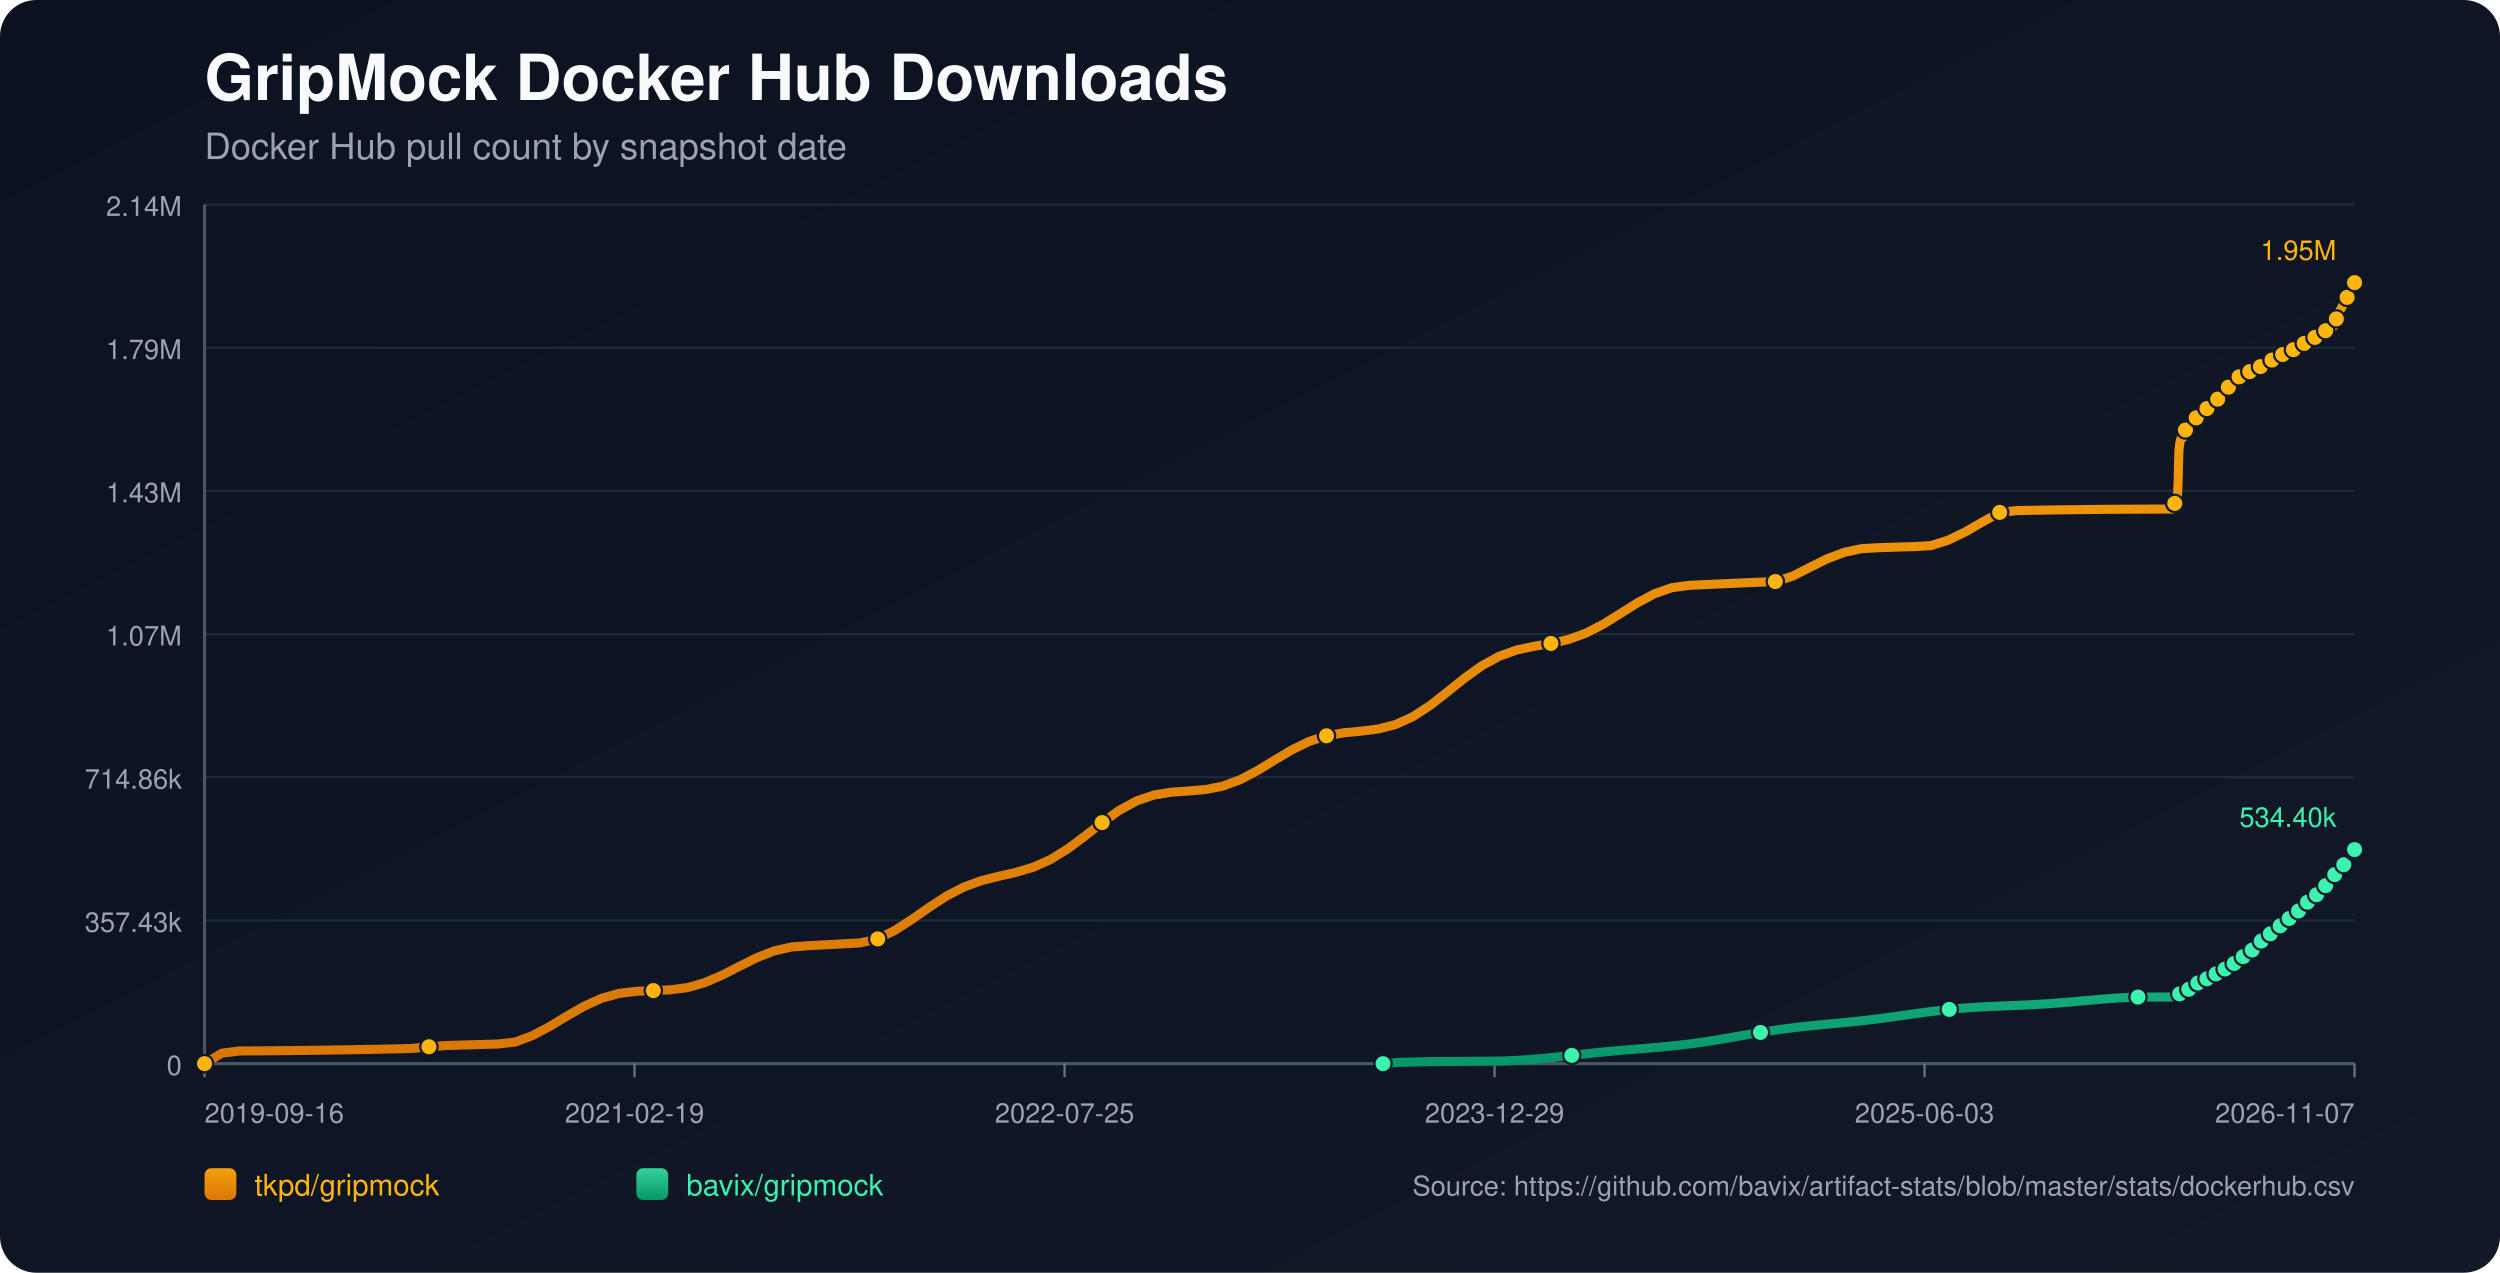
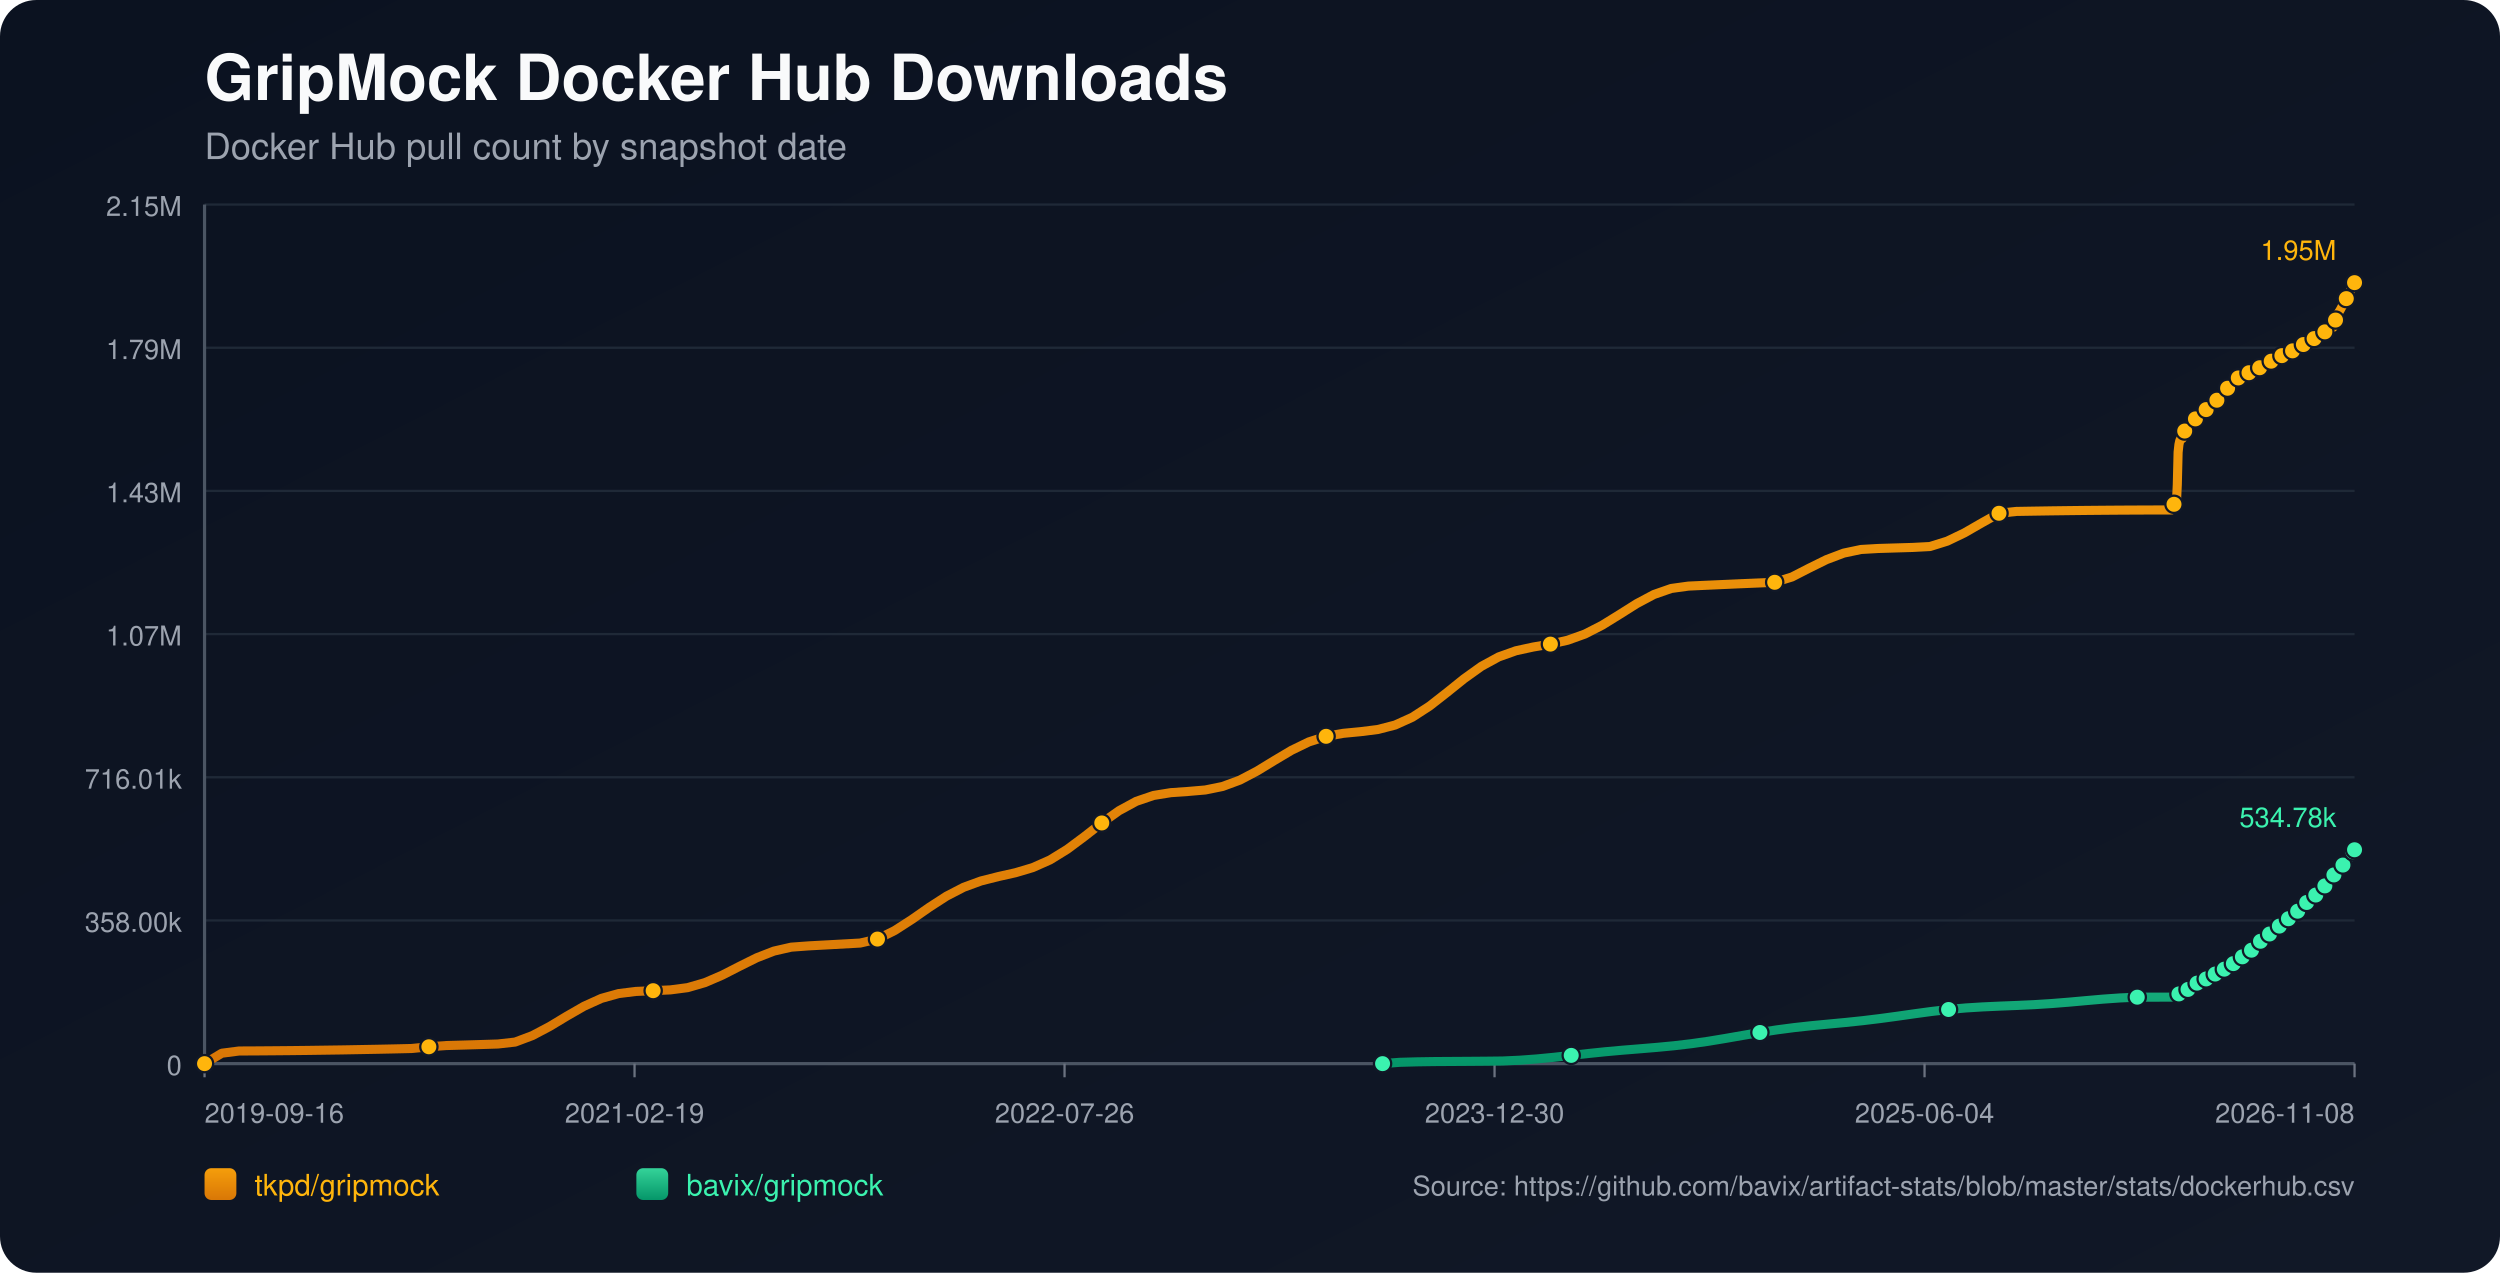
<svg xmlns="http://www.w3.org/2000/svg" width="1100" height="560" viewBox="0 0 1100 560">
  <defs>
    <linearGradient id="bg" x1="0" y1="0" x2="1" y2="1">
      <stop offset="0%" stop-color="#0b1220" />
      <stop offset="100%" stop-color="#111827" />
    </linearGradient>
    <linearGradient id="repo-0" x1="0" y1="0" x2="0" y2="1">
      <stop offset="0%" stop-color="#f59e0b" />
      <stop offset="100%" stop-color="#d97706" />
    </linearGradient>
    <linearGradient id="repo-1" x1="0" y1="0" x2="0" y2="1">
      <stop offset="0%" stop-color="#34d399" />
      <stop offset="100%" stop-color="#059669" />
    </linearGradient>
  </defs>
  <rect x="0" y="0" width="1100" height="560" fill="url(#bg)" rx="16" />
  <text x="90" y="44" fill="#f9fafb" font-size="28" font-family="-apple-system,BlinkMacSystemFont,Segoe UI,Helvetica,Arial,sans-serif" font-weight="700">GripMock Docker Hub Downloads</text>
  <text x="90" y="70" fill="#9ca3af" font-size="16" font-family="-apple-system,BlinkMacSystemFont,Segoe UI,Helvetica,Arial,sans-serif">Docker Hub pull count by snapshot date</text>
  <line x1="90" y1="90.00" x2="1036" y2="90.00" stroke="#1f2937" stroke-width="1" />
-   <text x="80" y="95.00" text-anchor="end" fill="#9ca3af" font-size="12" font-family="-apple-system,BlinkMacSystemFont,Segoe UI,Helvetica,Arial,sans-serif">2.14M</text>
+   <text x="80" y="95.00" text-anchor="end" fill="#9ca3af" font-size="12" font-family="-apple-system,BlinkMacSystemFont,Segoe UI,Helvetica,Arial,sans-serif">2.15M</text>
  <line x1="90" y1="153.00" x2="1036" y2="153.00" stroke="#1f2937" stroke-width="1" />
  <text x="80" y="158.00" text-anchor="end" fill="#9ca3af" font-size="12" font-family="-apple-system,BlinkMacSystemFont,Segoe UI,Helvetica,Arial,sans-serif">1.79M</text>
  <line x1="90" y1="216.00" x2="1036" y2="216.00" stroke="#1f2937" stroke-width="1" />
  <text x="80" y="221.00" text-anchor="end" fill="#9ca3af" font-size="12" font-family="-apple-system,BlinkMacSystemFont,Segoe UI,Helvetica,Arial,sans-serif">1.43M</text>
  <line x1="90" y1="279.00" x2="1036" y2="279.00" stroke="#1f2937" stroke-width="1" />
  <text x="80" y="284.00" text-anchor="end" fill="#9ca3af" font-size="12" font-family="-apple-system,BlinkMacSystemFont,Segoe UI,Helvetica,Arial,sans-serif">1.07M</text>
  <line x1="90" y1="342.00" x2="1036" y2="342.00" stroke="#1f2937" stroke-width="1" />
-   <text x="80" y="347.00" text-anchor="end" fill="#9ca3af" font-size="12" font-family="-apple-system,BlinkMacSystemFont,Segoe UI,Helvetica,Arial,sans-serif">714.86k</text>
+   <text x="80" y="347.00" text-anchor="end" fill="#9ca3af" font-size="12" font-family="-apple-system,BlinkMacSystemFont,Segoe UI,Helvetica,Arial,sans-serif">716.01k</text>
  <line x1="90" y1="405.00" x2="1036" y2="405.00" stroke="#1f2937" stroke-width="1" />
-   <text x="80" y="410.00" text-anchor="end" fill="#9ca3af" font-size="12" font-family="-apple-system,BlinkMacSystemFont,Segoe UI,Helvetica,Arial,sans-serif">357.43k</text>
+   <text x="80" y="410.00" text-anchor="end" fill="#9ca3af" font-size="12" font-family="-apple-system,BlinkMacSystemFont,Segoe UI,Helvetica,Arial,sans-serif">358.00k</text>
  <line x1="90" y1="468.00" x2="1036" y2="468.00" stroke="#1f2937" stroke-width="1" />
  <text x="80" y="473.00" text-anchor="end" fill="#9ca3af" font-size="12" font-family="-apple-system,BlinkMacSystemFont,Segoe UI,Helvetica,Arial,sans-serif">0</text>
  <line x1="90" y1="468" x2="1036" y2="468" stroke="#4b5563" stroke-width="1.4" />
  <line x1="90" y1="90" x2="90" y2="468" stroke="#4b5563" stroke-width="1.4" />
  <line x1="90.00" y1="468" x2="90.00" y2="474" stroke="#6b7280" stroke-width="1" />
  <text x="90.00" y="494" text-anchor="start" fill="#9ca3af" font-size="12" font-family="-apple-system,BlinkMacSystemFont,Segoe UI,Helvetica,Arial,sans-serif">2019-09-16</text>
  <line x1="279.20" y1="468" x2="279.20" y2="474" stroke="#6b7280" stroke-width="1" />
  <text x="279.20" y="494" text-anchor="middle" fill="#9ca3af" font-size="12" font-family="-apple-system,BlinkMacSystemFont,Segoe UI,Helvetica,Arial,sans-serif">2021-02-19</text>
  <line x1="468.40" y1="468" x2="468.40" y2="474" stroke="#6b7280" stroke-width="1" />
-   <text x="468.40" y="494" text-anchor="middle" fill="#9ca3af" font-size="12" font-family="-apple-system,BlinkMacSystemFont,Segoe UI,Helvetica,Arial,sans-serif">2022-07-25</text>
+   <text x="468.40" y="494" text-anchor="middle" fill="#9ca3af" font-size="12" font-family="-apple-system,BlinkMacSystemFont,Segoe UI,Helvetica,Arial,sans-serif">2022-07-26</text>
  <line x1="657.60" y1="468" x2="657.60" y2="474" stroke="#6b7280" stroke-width="1" />
-   <text x="657.60" y="494" text-anchor="middle" fill="#9ca3af" font-size="12" font-family="-apple-system,BlinkMacSystemFont,Segoe UI,Helvetica,Arial,sans-serif">2023-12-29</text>
+   <text x="657.60" y="494" text-anchor="middle" fill="#9ca3af" font-size="12" font-family="-apple-system,BlinkMacSystemFont,Segoe UI,Helvetica,Arial,sans-serif">2023-12-30</text>
  <line x1="846.80" y1="468" x2="846.80" y2="474" stroke="#6b7280" stroke-width="1" />
-   <text x="846.80" y="494" text-anchor="middle" fill="#9ca3af" font-size="12" font-family="-apple-system,BlinkMacSystemFont,Segoe UI,Helvetica,Arial,sans-serif">2025-06-03</text>
+   <text x="846.80" y="494" text-anchor="middle" fill="#9ca3af" font-size="12" font-family="-apple-system,BlinkMacSystemFont,Segoe UI,Helvetica,Arial,sans-serif">2025-06-04</text>
  <line x1="1036.00" y1="468" x2="1036.00" y2="474" stroke="#6b7280" stroke-width="1" />
-   <text x="1036.00" y="494" text-anchor="end" fill="#9ca3af" font-size="12" font-family="-apple-system,BlinkMacSystemFont,Segoe UI,Helvetica,Arial,sans-serif">2026-11-07</text>
-   <polyline fill="none" stroke="url(#repo-0)" stroke-width="4" stroke-linecap="round" stroke-linejoin="round" points="90.00,468.00 97.59,463.41 105.19,462.43 112.78,462.39 120.38,462.33 127.97,462.26 135.57,462.17 143.16,462.06 150.76,461.95 158.35,461.81 165.95,461.67 173.54,461.51 181.14,461.33 188.73,460.56 196.33,460.03 203.92,459.81 211.52,459.59 219.11,459.35 226.71,458.49 234.30,455.64 241.90,451.63 249.49,447.04 257.09,442.68 264.68,439.25 272.28,437.12 279.87,436.18 287.47,435.85 295.06,435.50 302.66,434.51 310.25,432.30 317.85,429.01 325.44,425.13 333.04,421.36 340.63,418.40 348.23,416.67 355.82,416.11 363.42,415.70 371.01,415.28 378.61,414.85 386.20,413.11 393.80,409.33 401.39,404.43 408.99,399.12 416.58,394.20 424.18,390.26 431.77,387.49 439.37,385.57 446.96,383.86 454.55,381.60 462.15,378.22 469.74,373.54 477.34,367.88 484.93,361.93 492.53,356.53 500.12,352.39 507.72,349.81 515.31,348.58 522.91,348.05 530.50,347.39 538.10,345.86 545.69,343.05 553.29,339.06 560.88,334.42 568.48,329.90 576.07,326.21 583.67,323.75 591.26,322.43 598.86,321.70 606.45,320.74 614.05,318.79 621.64,315.34 629.24,310.40 636.83,304.47 644.43,298.36 652.02,292.92 659.62,288.77 667.21,286.04 674.81,284.40 682.40,283.11 690.00,281.40 697.59,278.67 705.19,274.79 712.78,270.09 720.38,265.30 727.97,261.25 735.57,258.59 743.16,257.55 750.76,257.19 758.35,256.85 765.95,256.52 773.54,256.19 781.14,255.88 788.73,253.53 796.33,249.64 803.92,245.88 811.52,243.01 819.11,241.41 826.70,240.97 834.30,240.73 841.89,240.51 849.49,240.10 857.08,237.73 864.68,234.07 872.27,229.69 879.87,225.45 887.46,224.64 895.06,224.51 902.65,224.39 910.25,224.29 917.84,224.20 925.44,224.13 933.03,224.07 940.63,224.03 948.22,224.00 955.82,223.99 956.19,223.19 956.53,222.30 956.89,221.50 957.25,220.99 957.62,220.72 957.98,220.36 958.34,212.83 958.71,198.53 959.07,195.19 959.44,193.48 959.79,192.72 960.16,192.66 960.53,192.55 960.88,191.47 961.25,190.22 961.61,189.21 961.97,188.40 962.33,187.71 962.70,187.65 963.06,187.53 963.42,186.78 963.79,186.25 964.15,185.71 964.51,185.22 964.87,184.85 965.24,184.79 965.61,184.73 965.97,184.36 966.33,183.86 966.69,183.32 967.06,182.89 967.41,182.61 967.78,182.53 968.15,182.48 968.50,182.15 968.87,181.70 969.23,180.99 969.59,180.53 969.96,180.19 970.32,180.14 970.69,180.05 971.05,179.76 971.41,179.39 971.78,179.04 972.14,178.65 972.49,178.31 972.86,178.23 973.23,178.13 973.60,177.64 973.96,177.18 974.32,176.62 974.68,176.23 975.04,175.86 975.41,175.77 975.78,175.63 976.13,175.41 976.50,174.93 976.86,174.41 977.22,173.86 977.58,173.36 977.95,173.29 978.33,173.13 978.68,172.64 979.05,172.04 979.41,171.38 979.76,170.85 980.12,170.43 980.49,170.35 980.86,170.22 981.21,169.72 981.58,169.15 981.95,168.63 982.31,168.10 982.66,167.75 983.03,167.69 983.42,167.53 983.78,167.06 984.14,166.55 984.48,166.23 984.86,165.96 985.20,165.82 985.57,165.75 985.96,165.67 986.29,165.45 986.65,165.26 987.01,165.06 987.37,164.82 987.73,164.62 988.10,164.55 988.47,164.45 988.83,164.22 989.19,163.94 989.55,163.71 989.91,163.51 990.27,163.38 990.63,163.30 991.00,163.23 991.36,163.03 991.71,162.80 992.09,162.58 992.45,162.38 992.80,162.19 993.16,162.14 993.53,162.06 993.88,161.82 994.24,161.57 994.61,161.31 994.97,161.08 995.33,160.87 995.70,160.84 996.07,160.77 996.42,160.46 996.79,160.13 997.15,159.89 997.51,159.62 997.87,159.45 998.24,159.37 998.61,159.29 998.96,159.01 999.68,158.43 1000.05,158.18 1000.41,158.00 1000.78,157.97 1001.14,157.90 1001.50,157.65 1001.86,157.32 1002.22,157.04 1002.57,156.76 1002.93,156.51 1003.29,156.47 1003.66,156.41 1004.01,156.17 1004.38,155.98 1004.75,155.77 1005.11,155.57 1005.45,155.43 1005.82,155.39 1006.18,155.30 1006.54,155.17 1006.91,154.94 1007.27,154.64 1007.63,154.41 1007.99,154.23 1008.36,154.19 1008.72,154.12 1009.08,153.86 1009.45,153.53 1009.95,153.13 1010.34,152.80 1010.62,152.65 1010.97,152.61 1011.34,152.52 1011.69,152.31 1012.04,152.00 1012.40,151.72 1012.77,151.39 1013.12,151.23 1013.49,151.19 1013.86,151.09 1014.22,150.88 1014.58,150.58 1014.94,150.33 1015.31,150.02 1015.67,149.81 1016.03,149.78 1016.40,149.73 1016.76,149.44 1017.13,149.15 1017.49,148.94 1017.85,148.69 1018.21,148.50 1018.58,148.45 1018.94,148.39 1019.30,148.14 1019.66,147.72 1020.02,147.42 1020.39,147.14 1020.75,146.91 1021.12,146.87 1021.49,146.78 1021.86,146.52 1022.22,146.27 1022.59,146.00 1022.94,145.69 1023.30,145.51 1023.67,145.49 1024.04,145.38 1024.40,145.13 1024.76,144.76 1025.13,144.37 1025.49,144.01 1025.85,143.89 1026.21,143.86 1026.58,143.76 1026.94,143.53 1027.28,142.59 1027.64,141.46 1028.00,140.31 1028.35,139.25 1028.72,138.35 1029.09,137.35 1029.45,136.81 1029.82,136.25 1030.18,135.64 1030.54,134.96 1030.90,134.27 1031.26,133.77 1031.63,133.20 1032.00,132.31 1032.37,131.56 1032.73,130.85 1033.10,130.03 1033.46,129.34 1033.83,128.80 1034.20,128.17 1034.56,127.39 1035.28,125.81 1035.65,125.01 1036.00,124.36" />
+   <text x="1036.00" y="494" text-anchor="end" fill="#9ca3af" font-size="12" font-family="-apple-system,BlinkMacSystemFont,Segoe UI,Helvetica,Arial,sans-serif">2026-11-08</text>
+   <polyline fill="none" stroke="url(#repo-0)" stroke-width="4" stroke-linecap="round" stroke-linejoin="round" points="90.00,468.00 97.59,463.42 105.18,462.44 112.78,462.40 120.37,462.34 127.96,462.27 135.55,462.18 143.14,462.07 150.74,461.96 158.33,461.82 165.92,461.68 173.51,461.52 181.10,461.34 188.70,460.58 196.29,460.04 203.88,459.83 211.47,459.60 219.06,459.36 226.66,458.51 234.25,455.66 241.84,451.65 249.43,447.08 257.02,442.72 264.61,439.29 272.21,437.17 279.80,436.23 287.39,435.90 294.98,435.55 302.57,434.56 310.17,432.35 317.76,429.08 325.35,425.20 332.94,421.43 340.53,418.48 348.13,416.75 355.72,416.19 363.31,415.78 370.90,415.36 378.49,414.94 386.09,413.19 393.68,409.42 401.27,404.53 408.86,399.23 416.45,394.32 424.05,390.39 431.64,387.62 439.23,385.70 446.82,384.00 454.41,381.74 462.01,378.37 469.60,373.69 477.19,368.04 484.78,362.10 492.37,356.71 499.97,352.58 507.56,350.00 515.15,348.77 522.74,348.24 530.33,347.59 537.92,346.05 545.52,343.25 553.11,339.27 560.70,334.63 568.29,330.12 575.88,326.44 583.48,323.98 591.07,322.66 598.66,321.93 606.25,320.98 613.84,319.02 621.44,315.58 629.03,310.66 636.62,304.73 644.21,298.63 651.80,293.20 659.40,289.05 666.99,286.34 674.58,284.69 682.17,283.41 689.76,281.70 697.36,278.98 704.95,275.10 712.54,270.41 720.13,265.62 727.72,261.58 735.32,258.93 742.91,257.88 750.50,257.53 758.09,257.19 765.68,256.85 773.28,256.53 780.87,256.21 788.46,253.87 796.05,249.98 803.64,246.24 811.24,243.37 818.83,241.77 826.42,241.33 834.01,241.10 841.60,240.87 849.19,240.47 856.79,238.10 864.38,234.45 871.97,230.08 879.56,225.84 887.15,225.03 894.75,224.90 902.34,224.78 909.93,224.68 917.52,224.59 925.11,224.52 932.71,224.46 940.30,224.42 947.89,224.39 955.48,224.39 955.85,223.58 956.19,222.69 956.56,221.89 956.91,221.38 957.28,221.12 957.65,220.76 958.01,213.24 958.37,198.96 958.73,195.63 959.10,193.92 959.45,193.16 959.82,193.10 960.19,192.99 960.55,191.92 960.91,190.66 961.27,189.66 961.64,188.85 961.99,188.16 962.36,188.10 962.73,187.98 963.08,187.23 963.45,186.70 963.81,186.16 964.17,185.67 964.53,185.30 964.90,185.24 965.27,185.18 965.63,184.81 965.99,184.31 966.35,183.78 966.72,183.34 967.07,183.07 967.44,182.99 967.81,182.93 968.16,182.61 968.53,182.16 968.89,181.45 969.25,180.99 969.61,180.65 969.98,180.60 970.35,180.52 970.71,180.22 971.07,179.86 971.43,179.50 971.80,179.12 972.15,178.78 972.52,178.69 972.89,178.59 973.25,178.11 973.62,177.64 973.98,177.09 974.34,176.70 974.69,176.32 975.06,176.24 975.43,176.10 975.79,175.88 976.16,175.40 976.52,174.88 976.88,174.33 977.23,173.83 977.60,173.76 977.99,173.60 978.34,173.12 978.70,172.52 979.06,171.85 979.42,171.32 979.77,170.91 980.14,170.83 980.51,170.70 980.86,170.20 981.23,169.63 981.60,169.11 981.96,168.58 982.32,168.24 982.69,168.17 983.07,168.01 983.43,167.54 983.79,167.03 984.14,166.71 984.52,166.45 984.85,166.30 985.22,166.23 985.61,166.15 985.94,165.94 986.30,165.75 986.66,165.55 987.03,165.31 987.38,165.10 987.75,165.04 988.12,164.93 988.48,164.71 988.84,164.43 989.20,164.19 989.56,164.00 989.92,163.87 990.29,163.79 990.66,163.71 991.01,163.52 991.36,163.29 991.74,163.07 992.10,162.87 992.45,162.68 992.81,162.63 993.18,162.55 993.53,162.31 993.89,162.06 994.26,161.80 994.62,161.57 994.98,161.36 995.35,161.33 995.71,161.26 996.07,160.95 996.43,160.62 996.80,160.38 997.16,160.11 997.52,159.94 997.89,159.86 998.26,159.79 998.61,159.50 999.33,158.92 999.70,158.68 1000.06,158.49 1000.42,158.46 1000.79,158.39 1001.15,158.15 1001.51,157.82 1001.87,157.54 1002.22,157.25 1002.57,157.01 1002.93,156.97 1003.30,156.91 1003.66,156.67 1004.03,156.48 1004.39,156.27 1004.75,156.07 1005.10,155.93 1005.46,155.89 1005.83,155.81 1006.19,155.67 1006.55,155.44 1006.91,155.14 1007.28,154.92 1007.64,154.73 1008.00,154.69 1008.37,154.62 1008.73,154.37 1009.09,154.03 1009.60,153.64 1009.98,153.30 1010.26,153.15 1010.61,153.12 1010.98,153.02 1011.33,152.82 1011.68,152.51 1012.05,152.22 1012.41,151.90 1012.77,151.73 1013.13,151.70 1013.50,151.60 1013.86,151.39 1014.22,151.09 1014.58,150.84 1014.95,150.53 1015.31,150.32 1015.67,150.29 1016.04,150.24 1016.40,149.95 1016.77,149.66 1017.13,149.45 1017.49,149.20 1017.85,149.01 1018.22,148.97 1018.58,148.90 1018.94,148.65 1019.30,148.23 1019.66,147.93 1020.03,147.65 1020.39,147.42 1020.76,147.39 1021.13,147.29 1021.50,147.04 1021.86,146.79 1022.23,146.51 1022.58,146.20 1022.94,146.02 1023.30,146.00 1023.68,145.89 1024.04,145.65 1024.40,145.28 1024.76,144.89 1025.13,144.53 1025.48,144.41 1025.85,144.38 1026.22,144.28 1026.58,144.05 1026.92,143.11 1027.27,141.98 1027.63,140.83 1027.99,139.78 1028.36,138.87 1028.73,137.88 1029.09,137.34 1029.45,136.78 1029.81,136.17 1030.18,135.49 1030.53,134.81 1030.90,134.30 1031.27,133.74 1031.63,132.85 1032.00,132.10 1032.37,131.39 1032.73,130.57 1033.09,129.89 1033.47,129.35 1033.83,128.71 1034.20,127.93 1034.92,126.36 1035.28,125.56 1035.63,124.91 1036.00,124.36" />
  <circle cx="90.00" cy="468.00" r="3.8" fill="#ffb50c" stroke="#111827" stroke-width="1" />
-   <circle cx="188.73" cy="460.56" r="3.8" fill="#ffb50c" stroke="#111827" stroke-width="1" />
-   <circle cx="287.47" cy="435.85" r="3.8" fill="#ffb50c" stroke="#111827" stroke-width="1" />
-   <circle cx="386.20" cy="413.11" r="3.8" fill="#ffb50c" stroke="#111827" stroke-width="1" />
-   <circle cx="484.93" cy="361.93" r="3.8" fill="#ffb50c" stroke="#111827" stroke-width="1" />
-   <circle cx="583.67" cy="323.75" r="3.8" fill="#ffb50c" stroke="#111827" stroke-width="1" />
-   <circle cx="682.40" cy="283.11" r="3.8" fill="#ffb50c" stroke="#111827" stroke-width="1" />
-   <circle cx="781.14" cy="255.88" r="3.8" fill="#ffb50c" stroke="#111827" stroke-width="1" />
-   <circle cx="879.87" cy="225.45" r="3.8" fill="#ffb50c" stroke="#111827" stroke-width="1" />
-   <circle cx="956.89" cy="221.50" r="3.8" fill="#ffb50c" stroke="#111827" stroke-width="1" />
-   <circle cx="961.61" cy="189.21" r="3.8" fill="#ffb50c" stroke="#111827" stroke-width="1" />
-   <circle cx="966.33" cy="183.86" r="3.8" fill="#ffb50c" stroke="#111827" stroke-width="1" />
-   <circle cx="971.05" cy="179.76" r="3.8" fill="#ffb50c" stroke="#111827" stroke-width="1" />
-   <circle cx="975.78" cy="175.63" r="3.8" fill="#ffb50c" stroke="#111827" stroke-width="1" />
-   <circle cx="980.49" cy="170.35" r="3.8" fill="#ffb50c" stroke="#111827" stroke-width="1" />
-   <circle cx="985.20" cy="165.82" r="3.8" fill="#ffb50c" stroke="#111827" stroke-width="1" />
-   <circle cx="989.91" cy="163.51" r="3.8" fill="#ffb50c" stroke="#111827" stroke-width="1" />
-   <circle cx="994.61" cy="161.31" r="3.8" fill="#ffb50c" stroke="#111827" stroke-width="1" />
-   <circle cx="999.68" cy="158.43" r="3.8" fill="#ffb50c" stroke="#111827" stroke-width="1" />
-   <circle cx="1004.38" cy="155.98" r="3.8" fill="#ffb50c" stroke="#111827" stroke-width="1" />
-   <circle cx="1009.08" cy="153.86" r="3.8" fill="#ffb50c" stroke="#111827" stroke-width="1" />
-   <circle cx="1013.86" cy="151.09" r="3.8" fill="#ffb50c" stroke="#111827" stroke-width="1" />
-   <circle cx="1018.58" cy="148.45" r="3.8" fill="#ffb50c" stroke="#111827" stroke-width="1" />
-   <circle cx="1023.30" cy="145.51" r="3.8" fill="#ffb50c" stroke="#111827" stroke-width="1" />
-   <circle cx="1028.00" cy="140.31" r="3.8" fill="#ffb50c" stroke="#111827" stroke-width="1" />
-   <circle cx="1032.73" cy="130.85" r="3.8" fill="#ffb50c" stroke="#111827" stroke-width="1" />
+   <circle cx="188.70" cy="460.58" r="3.8" fill="#ffb50c" stroke="#111827" stroke-width="1" />
+   <circle cx="287.39" cy="435.90" r="3.8" fill="#ffb50c" stroke="#111827" stroke-width="1" />
+   <circle cx="386.09" cy="413.19" r="3.8" fill="#ffb50c" stroke="#111827" stroke-width="1" />
+   <circle cx="484.78" cy="362.10" r="3.8" fill="#ffb50c" stroke="#111827" stroke-width="1" />
+   <circle cx="583.48" cy="323.98" r="3.8" fill="#ffb50c" stroke="#111827" stroke-width="1" />
+   <circle cx="682.17" cy="283.41" r="3.8" fill="#ffb50c" stroke="#111827" stroke-width="1" />
+   <circle cx="780.87" cy="256.21" r="3.8" fill="#ffb50c" stroke="#111827" stroke-width="1" />
+   <circle cx="879.56" cy="225.84" r="3.8" fill="#ffb50c" stroke="#111827" stroke-width="1" />
+   <circle cx="956.56" cy="221.89" r="3.8" fill="#ffb50c" stroke="#111827" stroke-width="1" />
+   <circle cx="961.27" cy="189.66" r="3.8" fill="#ffb50c" stroke="#111827" stroke-width="1" />
+   <circle cx="965.99" cy="184.31" r="3.8" fill="#ffb50c" stroke="#111827" stroke-width="1" />
+   <circle cx="970.71" cy="180.22" r="3.8" fill="#ffb50c" stroke="#111827" stroke-width="1" />
+   <circle cx="975.43" cy="176.10" r="3.8" fill="#ffb50c" stroke="#111827" stroke-width="1" />
+   <circle cx="980.14" cy="170.83" r="3.8" fill="#ffb50c" stroke="#111827" stroke-width="1" />
+   <circle cx="984.85" cy="166.30" r="3.8" fill="#ffb50c" stroke="#111827" stroke-width="1" />
+   <circle cx="989.56" cy="164.00" r="3.8" fill="#ffb50c" stroke="#111827" stroke-width="1" />
+   <circle cx="994.26" cy="161.80" r="3.8" fill="#ffb50c" stroke="#111827" stroke-width="1" />
+   <circle cx="999.33" cy="158.92" r="3.8" fill="#ffb50c" stroke="#111827" stroke-width="1" />
+   <circle cx="1004.03" cy="156.48" r="3.8" fill="#ffb50c" stroke="#111827" stroke-width="1" />
+   <circle cx="1008.73" cy="154.37" r="3.8" fill="#ffb50c" stroke="#111827" stroke-width="1" />
+   <circle cx="1013.50" cy="151.60" r="3.8" fill="#ffb50c" stroke="#111827" stroke-width="1" />
+   <circle cx="1018.22" cy="148.97" r="3.8" fill="#ffb50c" stroke="#111827" stroke-width="1" />
+   <circle cx="1022.94" cy="146.02" r="3.8" fill="#ffb50c" stroke="#111827" stroke-width="1" />
+   <circle cx="1027.63" cy="140.83" r="3.8" fill="#ffb50c" stroke="#111827" stroke-width="1" />
+   <circle cx="1032.37" cy="131.39" r="3.8" fill="#ffb50c" stroke="#111827" stroke-width="1" />
  <circle cx="1036.00" cy="124.36" r="3.8" fill="#ffb50c" stroke="#111827" stroke-width="1" />
  <text x="1028.00" y="114.36" text-anchor="end" fill="#ffb50c" font-size="12" font-family="-apple-system,BlinkMacSystemFont,Segoe UI,Helvetica,Arial,sans-serif">1.95M</text>
-   <polyline fill="none" stroke="url(#repo-1)" stroke-width="4" stroke-linecap="round" stroke-linejoin="round" points="608.53,468.00 616.08,467.42 623.63,467.21 631.18,467.08 638.73,467.04 646.28,466.99 653.83,466.93 661.38,466.84 668.93,466.49 676.48,465.93 684.03,465.20 691.58,464.37 699.13,463.53 706.68,462.76 714.22,462.07 721.77,461.46 729.32,460.83 736.87,460.11 744.42,459.22 751.97,458.13 759.52,456.88 767.07,455.56 774.62,454.27 782.17,453.10 789.72,452.11 797.27,451.29 804.82,450.56 812.37,449.85 819.92,449.06 827.47,448.14 835.02,447.11 842.57,446.04 850.12,445.02 857.67,444.14 865.22,443.46 872.77,442.99 880.32,442.65 887.87,442.35 895.42,442.00 902.97,441.52 910.52,440.92 918.07,440.23 925.62,439.57 933.17,439.04 940.72,438.72 948.27,438.70 955.82,438.69 956.19,438.49 956.53,438.30 956.89,438.12 957.25,438.02 957.62,437.98 957.98,437.92 958.34,437.77 958.71,437.55 959.07,437.28 959.44,437.02 959.79,436.79 960.16,436.75 960.53,436.64 960.88,436.41 961.25,436.14 961.61,435.85 961.97,435.65 962.33,435.39 962.70,435.36 963.06,435.30 963.42,435.00 963.79,434.73 964.15,434.43 964.51,434.16 964.87,433.95 965.24,433.81 965.61,433.71 965.97,433.39 966.33,433.09 966.69,432.84 967.06,432.53 967.41,432.38 967.78,432.32 968.15,432.20 968.50,431.96 968.87,431.79 969.23,431.62 969.59,431.26 969.96,431.07 970.32,431.01 970.69,430.93 971.05,430.67 971.41,430.42 971.78,430.19 972.14,429.95 972.49,429.78 972.86,429.73 973.23,429.63 973.60,429.40 973.96,429.16 974.32,428.94 974.68,428.73 975.04,428.51 975.41,428.44 975.78,428.33 976.13,428.15 976.50,427.89 976.86,427.56 977.22,427.28 977.58,427.09 977.95,427.03 978.33,426.90 978.68,426.65 979.05,426.37 979.41,426.05 979.76,425.82 980.12,425.67 980.49,425.61 980.86,425.48 981.21,425.19 981.58,424.90 981.95,424.56 982.31,424.25 982.66,424.02 983.03,423.92 983.42,423.73 983.78,423.46 984.14,423.05 984.48,422.66 984.86,422.31 985.20,422.19 985.57,422.11 985.96,421.93 986.29,421.64 986.65,421.31 987.01,420.93 987.37,420.54 987.73,420.26 988.10,420.17 988.47,420.04 988.83,419.70 989.19,419.32 989.55,418.96 989.91,418.54 990.27,418.28 990.63,418.19 991.00,418.00 991.36,417.59 991.71,417.13 992.09,416.64 992.45,416.28 992.80,416.01 993.16,415.94 993.53,415.82 993.88,415.41 994.24,414.92 994.61,414.53 994.97,414.07 995.33,413.71 995.70,413.62 996.07,413.33 996.42,412.82 996.79,412.43 997.15,412.13 997.51,411.71 997.87,411.47 998.24,411.42 998.61,411.29 998.96,410.87 999.68,409.98 1000.05,409.66 1000.41,409.34 1000.78,409.29 1001.14,409.10 1001.50,408.81 1001.86,408.47 1002.22,408.12 1002.57,407.79 1002.93,407.49 1003.29,407.38 1003.66,407.26 1004.01,406.85 1004.38,406.49 1004.75,406.11 1005.11,405.83 1005.45,405.55 1005.82,405.39 1006.18,405.28 1006.54,404.98 1006.91,404.59 1007.27,404.14 1007.63,403.66 1007.99,403.43 1008.36,403.39 1008.72,403.31 1009.08,402.90 1009.45,402.40 1009.95,401.72 1010.34,401.33 1010.62,401.18 1010.97,401.14 1011.34,400.82 1011.69,400.40 1012.04,400.03 1012.40,399.58 1012.77,399.14 1013.12,398.92 1013.49,398.88 1013.86,398.67 1014.22,398.30 1014.58,397.82 1014.94,397.40 1015.31,396.97 1015.67,396.64 1016.03,396.60 1016.40,396.48 1016.76,395.92 1017.13,395.37 1017.49,394.92 1017.85,394.47 1018.21,394.19 1018.58,394.16 1018.94,394.06 1019.30,393.69 1019.66,393.26 1020.02,392.79 1020.39,392.33 1020.75,392.04 1021.12,391.98 1021.49,391.73 1021.86,391.26 1022.22,390.77 1022.59,390.35 1022.94,389.92 1023.30,389.67 1023.67,389.60 1024.04,389.37 1024.40,388.82 1024.76,388.26 1025.13,387.76 1025.49,386.89 1025.85,386.33 1026.21,386.23 1026.58,385.95 1026.94,385.36 1027.28,384.83 1027.64,384.25 1028.00,383.57 1028.35,383.18 1028.72,383.08 1029.09,382.84 1029.45,382.29 1029.82,381.82 1030.18,381.43 1030.54,380.92 1030.90,380.56 1031.26,380.49 1031.63,380.29 1032.00,379.82 1032.37,379.29 1032.73,378.86 1033.10,378.29 1033.46,378.06 1033.83,377.55 1034.20,377.05 1034.56,376.39 1035.28,375.28 1035.65,374.62 1036.00,373.81" />
-   <circle cx="608.53" cy="468.00" r="3.8" fill="#3bf2af" stroke="#111827" stroke-width="1" />
-   <circle cx="691.58" cy="464.37" r="3.8" fill="#3bf2af" stroke="#111827" stroke-width="1" />
-   <circle cx="774.62" cy="454.27" r="3.8" fill="#3bf2af" stroke="#111827" stroke-width="1" />
-   <circle cx="857.67" cy="444.14" r="3.8" fill="#3bf2af" stroke="#111827" stroke-width="1" />
-   <circle cx="940.72" cy="438.72" r="3.8" fill="#3bf2af" stroke="#111827" stroke-width="1" />
-   <circle cx="959.07" cy="437.28" r="3.8" fill="#3bf2af" stroke="#111827" stroke-width="1" />
-   <circle cx="963.06" cy="435.30" r="3.8" fill="#3bf2af" stroke="#111827" stroke-width="1" />
-   <circle cx="967.06" cy="432.53" r="3.8" fill="#3bf2af" stroke="#111827" stroke-width="1" />
-   <circle cx="971.05" cy="430.67" r="3.8" fill="#3bf2af" stroke="#111827" stroke-width="1" />
-   <circle cx="975.04" cy="428.51" r="3.8" fill="#3bf2af" stroke="#111827" stroke-width="1" />
-   <circle cx="979.05" cy="426.37" r="3.8" fill="#3bf2af" stroke="#111827" stroke-width="1" />
-   <circle cx="983.03" cy="423.92" r="3.8" fill="#3bf2af" stroke="#111827" stroke-width="1" />
-   <circle cx="987.01" cy="420.93" r="3.8" fill="#3bf2af" stroke="#111827" stroke-width="1" />
-   <circle cx="991.00" cy="418.00" r="3.8" fill="#3bf2af" stroke="#111827" stroke-width="1" />
-   <circle cx="994.97" cy="414.07" r="3.8" fill="#3bf2af" stroke="#111827" stroke-width="1" />
-   <circle cx="998.96" cy="410.87" r="3.8" fill="#3bf2af" stroke="#111827" stroke-width="1" />
-   <circle cx="1003.29" cy="407.38" r="3.8" fill="#3bf2af" stroke="#111827" stroke-width="1" />
-   <circle cx="1007.27" cy="404.14" r="3.8" fill="#3bf2af" stroke="#111827" stroke-width="1" />
-   <circle cx="1011.34" cy="400.82" r="3.8" fill="#3bf2af" stroke="#111827" stroke-width="1" />
-   <circle cx="1015.31" cy="396.97" r="3.8" fill="#3bf2af" stroke="#111827" stroke-width="1" />
-   <circle cx="1019.30" cy="393.69" r="3.8" fill="#3bf2af" stroke="#111827" stroke-width="1" />
-   <circle cx="1023.30" cy="389.67" r="3.8" fill="#3bf2af" stroke="#111827" stroke-width="1" />
-   <circle cx="1027.28" cy="384.83" r="3.8" fill="#3bf2af" stroke="#111827" stroke-width="1" />
-   <circle cx="1031.26" cy="380.49" r="3.8" fill="#3bf2af" stroke="#111827" stroke-width="1" />
-   <circle cx="1035.65" cy="374.62" r="3.8" fill="#3bf2af" stroke="#111827" stroke-width="1" />
-   <circle cx="1036.00" cy="373.81" r="3.8" fill="#3bf2af" stroke="#111827" stroke-width="1" />
-   <text x="1028.00" y="363.81" text-anchor="end" fill="#3bf2af" font-size="12" font-family="-apple-system,BlinkMacSystemFont,Segoe UI,Helvetica,Arial,sans-serif">534.40k</text>
+   <polyline fill="none" stroke="url(#repo-1)" stroke-width="4" stroke-linecap="round" stroke-linejoin="round" points="608.33,468.00 615.87,467.42 623.42,467.21 630.97,467.09 638.51,467.04 646.06,466.99 653.61,466.93 661.15,466.84 668.70,466.49 676.25,465.93 683.80,465.20 691.34,464.37 698.89,463.54 706.44,462.76 713.98,462.08 721.53,461.47 729.08,460.84 736.62,460.12 744.17,459.23 751.72,458.15 759.26,456.90 766.81,455.58 774.36,454.29 781.90,453.13 789.45,452.14 797.00,451.31 804.55,450.59 812.09,449.88 819.64,449.09 827.19,448.17 834.73,447.15 842.28,446.07 849.83,445.05 857.37,444.18 864.92,443.50 872.47,443.03 880.01,442.69 887.56,442.39 895.11,442.04 902.65,441.56 910.20,440.96 917.75,440.28 925.29,439.62 932.84,439.09 940.39,438.76 947.94,438.75 955.48,438.74 955.85,438.54 956.19,438.35 956.56,438.16 956.91,438.06 957.28,438.03 957.65,437.96 958.01,437.82 958.37,437.60 958.73,437.33 959.10,437.07 959.45,436.84 959.82,436.80 960.19,436.69 960.55,436.46 960.91,436.19 961.27,435.90 961.64,435.70 961.99,435.44 962.36,435.41 962.73,435.35 963.08,435.05 963.45,434.78 963.81,434.48 964.17,434.22 964.53,434.00 964.90,433.86 965.27,433.76 965.63,433.44 965.99,433.15 966.35,432.89 966.72,432.58 967.07,432.43 967.44,432.38 967.81,432.26 968.16,432.02 968.53,431.84 968.89,431.68 969.25,431.32 969.61,431.13 969.98,431.07 970.35,430.99 970.71,430.73 971.07,430.48 971.43,430.26 971.80,430.01 972.15,429.84 972.52,429.79 972.89,429.69 973.25,429.47 973.62,429.22 973.98,429.00 974.34,428.79 974.69,428.58 975.06,428.51 975.43,428.40 975.79,428.21 976.16,427.96 976.52,427.63 976.88,427.35 977.23,427.16 977.60,427.09 977.99,426.96 978.34,426.72 978.70,426.43 979.06,426.11 979.42,425.89 979.77,425.74 980.14,425.67 980.51,425.55 980.86,425.26 981.23,424.97 981.60,424.63 981.96,424.32 982.32,424.09 982.69,423.99 983.07,423.80 983.43,423.53 983.79,423.12 984.14,422.74 984.52,422.38 984.85,422.26 985.22,422.19 985.61,422.00 985.94,421.71 986.30,421.39 986.66,421.00 987.03,420.61 987.38,420.33 987.75,420.24 988.12,420.12 988.48,419.77 988.84,419.40 989.20,419.04 989.56,418.62 989.92,418.35 990.29,418.27 990.66,418.08 991.01,417.67 991.36,417.21 991.74,416.72 992.10,416.36 992.45,416.10 992.81,416.02 993.18,415.90 993.53,415.50 993.89,415.00 994.26,414.61 994.62,414.16 994.98,413.79 995.35,413.71 995.71,413.42 996.07,412.90 996.43,412.51 996.80,412.22 997.16,411.80 997.52,411.56 997.89,411.51 998.26,411.38 998.61,410.96 999.33,410.07 999.70,409.75 1000.06,409.43 1000.42,409.38 1000.79,409.20 1001.15,408.90 1001.51,408.57 1001.87,408.22 1002.22,407.88 1002.57,407.59 1002.93,407.48 1003.30,407.36 1003.66,406.95 1004.03,406.59 1004.39,406.21 1004.75,405.93 1005.10,405.65 1005.46,405.49 1005.83,405.38 1006.19,405.08 1006.55,404.70 1006.91,404.24 1007.28,403.77 1007.64,403.53 1008.00,403.50 1008.37,403.41 1008.73,403.01 1009.09,402.51 1009.60,401.83 1009.98,401.43 1010.26,401.29 1010.61,401.24 1010.98,400.93 1011.33,400.51 1011.68,400.14 1012.05,399.69 1012.41,399.25 1012.77,399.03 1013.13,398.99 1013.50,398.78 1013.86,398.41 1014.22,397.94 1014.58,397.51 1014.95,397.09 1015.31,396.76 1015.67,396.71 1016.04,396.59 1016.40,396.04 1016.77,395.49 1017.13,395.03 1017.49,394.59 1017.85,394.31 1018.22,394.28 1018.58,394.18 1018.94,393.81 1019.30,393.38 1019.66,392.91 1020.03,392.45 1020.39,392.16 1020.76,392.10 1021.13,391.85 1021.50,391.38 1021.86,390.90 1022.23,390.48 1022.58,390.05 1022.94,389.79 1023.30,389.73 1023.68,389.50 1024.04,388.94 1024.40,388.39 1024.76,387.89 1025.13,387.02 1025.48,386.46 1025.85,386.36 1026.22,386.08 1026.58,385.50 1026.92,384.97 1027.27,384.39 1027.63,383.70 1027.99,383.32 1028.36,383.21 1028.73,382.98 1029.09,382.42 1029.45,381.96 1029.81,381.57 1030.18,381.05 1030.53,380.70 1030.90,380.63 1031.27,380.43 1031.63,379.96 1032.00,379.43 1032.37,379.00 1032.73,378.43 1033.09,378.20 1033.47,377.70 1033.83,377.19 1034.20,376.53 1034.92,375.43 1035.28,374.77 1035.63,373.96 1036.00,373.89" />
+   <circle cx="608.33" cy="468.00" r="3.8" fill="#3bf2af" stroke="#111827" stroke-width="1" />
+   <circle cx="691.34" cy="464.37" r="3.8" fill="#3bf2af" stroke="#111827" stroke-width="1" />
+   <circle cx="774.36" cy="454.29" r="3.8" fill="#3bf2af" stroke="#111827" stroke-width="1" />
+   <circle cx="857.37" cy="444.18" r="3.8" fill="#3bf2af" stroke="#111827" stroke-width="1" />
+   <circle cx="940.39" cy="438.76" r="3.8" fill="#3bf2af" stroke="#111827" stroke-width="1" />
+   <circle cx="958.73" cy="437.33" r="3.8" fill="#3bf2af" stroke="#111827" stroke-width="1" />
+   <circle cx="962.73" cy="435.35" r="3.8" fill="#3bf2af" stroke="#111827" stroke-width="1" />
+   <circle cx="966.72" cy="432.58" r="3.8" fill="#3bf2af" stroke="#111827" stroke-width="1" />
+   <circle cx="970.71" cy="430.73" r="3.8" fill="#3bf2af" stroke="#111827" stroke-width="1" />
+   <circle cx="974.69" cy="428.58" r="3.8" fill="#3bf2af" stroke="#111827" stroke-width="1" />
+   <circle cx="978.70" cy="426.43" r="3.8" fill="#3bf2af" stroke="#111827" stroke-width="1" />
+   <circle cx="982.69" cy="423.99" r="3.8" fill="#3bf2af" stroke="#111827" stroke-width="1" />
+   <circle cx="986.66" cy="421.00" r="3.8" fill="#3bf2af" stroke="#111827" stroke-width="1" />
+   <circle cx="990.66" cy="418.08" r="3.8" fill="#3bf2af" stroke="#111827" stroke-width="1" />
+   <circle cx="994.62" cy="414.16" r="3.8" fill="#3bf2af" stroke="#111827" stroke-width="1" />
+   <circle cx="998.61" cy="410.96" r="3.8" fill="#3bf2af" stroke="#111827" stroke-width="1" />
+   <circle cx="1002.93" cy="407.48" r="3.8" fill="#3bf2af" stroke="#111827" stroke-width="1" />
+   <circle cx="1006.91" cy="404.24" r="3.8" fill="#3bf2af" stroke="#111827" stroke-width="1" />
+   <circle cx="1010.98" cy="400.93" r="3.8" fill="#3bf2af" stroke="#111827" stroke-width="1" />
+   <circle cx="1014.95" cy="397.09" r="3.8" fill="#3bf2af" stroke="#111827" stroke-width="1" />
+   <circle cx="1018.94" cy="393.81" r="3.8" fill="#3bf2af" stroke="#111827" stroke-width="1" />
+   <circle cx="1022.94" cy="389.79" r="3.8" fill="#3bf2af" stroke="#111827" stroke-width="1" />
+   <circle cx="1026.92" cy="384.97" r="3.8" fill="#3bf2af" stroke="#111827" stroke-width="1" />
+   <circle cx="1030.90" cy="380.63" r="3.8" fill="#3bf2af" stroke="#111827" stroke-width="1" />
+   <circle cx="1035.28" cy="374.77" r="3.8" fill="#3bf2af" stroke="#111827" stroke-width="1" />
+   <circle cx="1036.00" cy="373.89" r="3.8" fill="#3bf2af" stroke="#111827" stroke-width="1" />
+   <text x="1028.00" y="363.89" text-anchor="end" fill="#3bf2af" font-size="12" font-family="-apple-system,BlinkMacSystemFont,Segoe UI,Helvetica,Arial,sans-serif">534.78k</text>
  <rect x="90.00" y="514.00" width="14" height="14" fill="url(#repo-0)" rx="3" />
  <text x="112.00" y="526.00" fill="#ffb50c" font-size="13" font-family="-apple-system,BlinkMacSystemFont,Segoe UI,Helvetica,Arial,sans-serif">tkpd/gripmock</text>
  <rect x="280.00" y="514.00" width="14" height="14" fill="url(#repo-1)" rx="3" />
  <text x="302.00" y="526.00" fill="#3bf2af" font-size="13" font-family="-apple-system,BlinkMacSystemFont,Segoe UI,Helvetica,Arial,sans-serif">bavix/gripmock</text>
  <text x="1036.00" y="526.00" text-anchor="end" fill="#9ca3af" font-size="12" font-family="-apple-system,BlinkMacSystemFont,Segoe UI,Helvetica,Arial,sans-serif">Source: https://github.com/bavix/artifact-stats/blob/master/stats/dockerhub.csv</text>
</svg>
